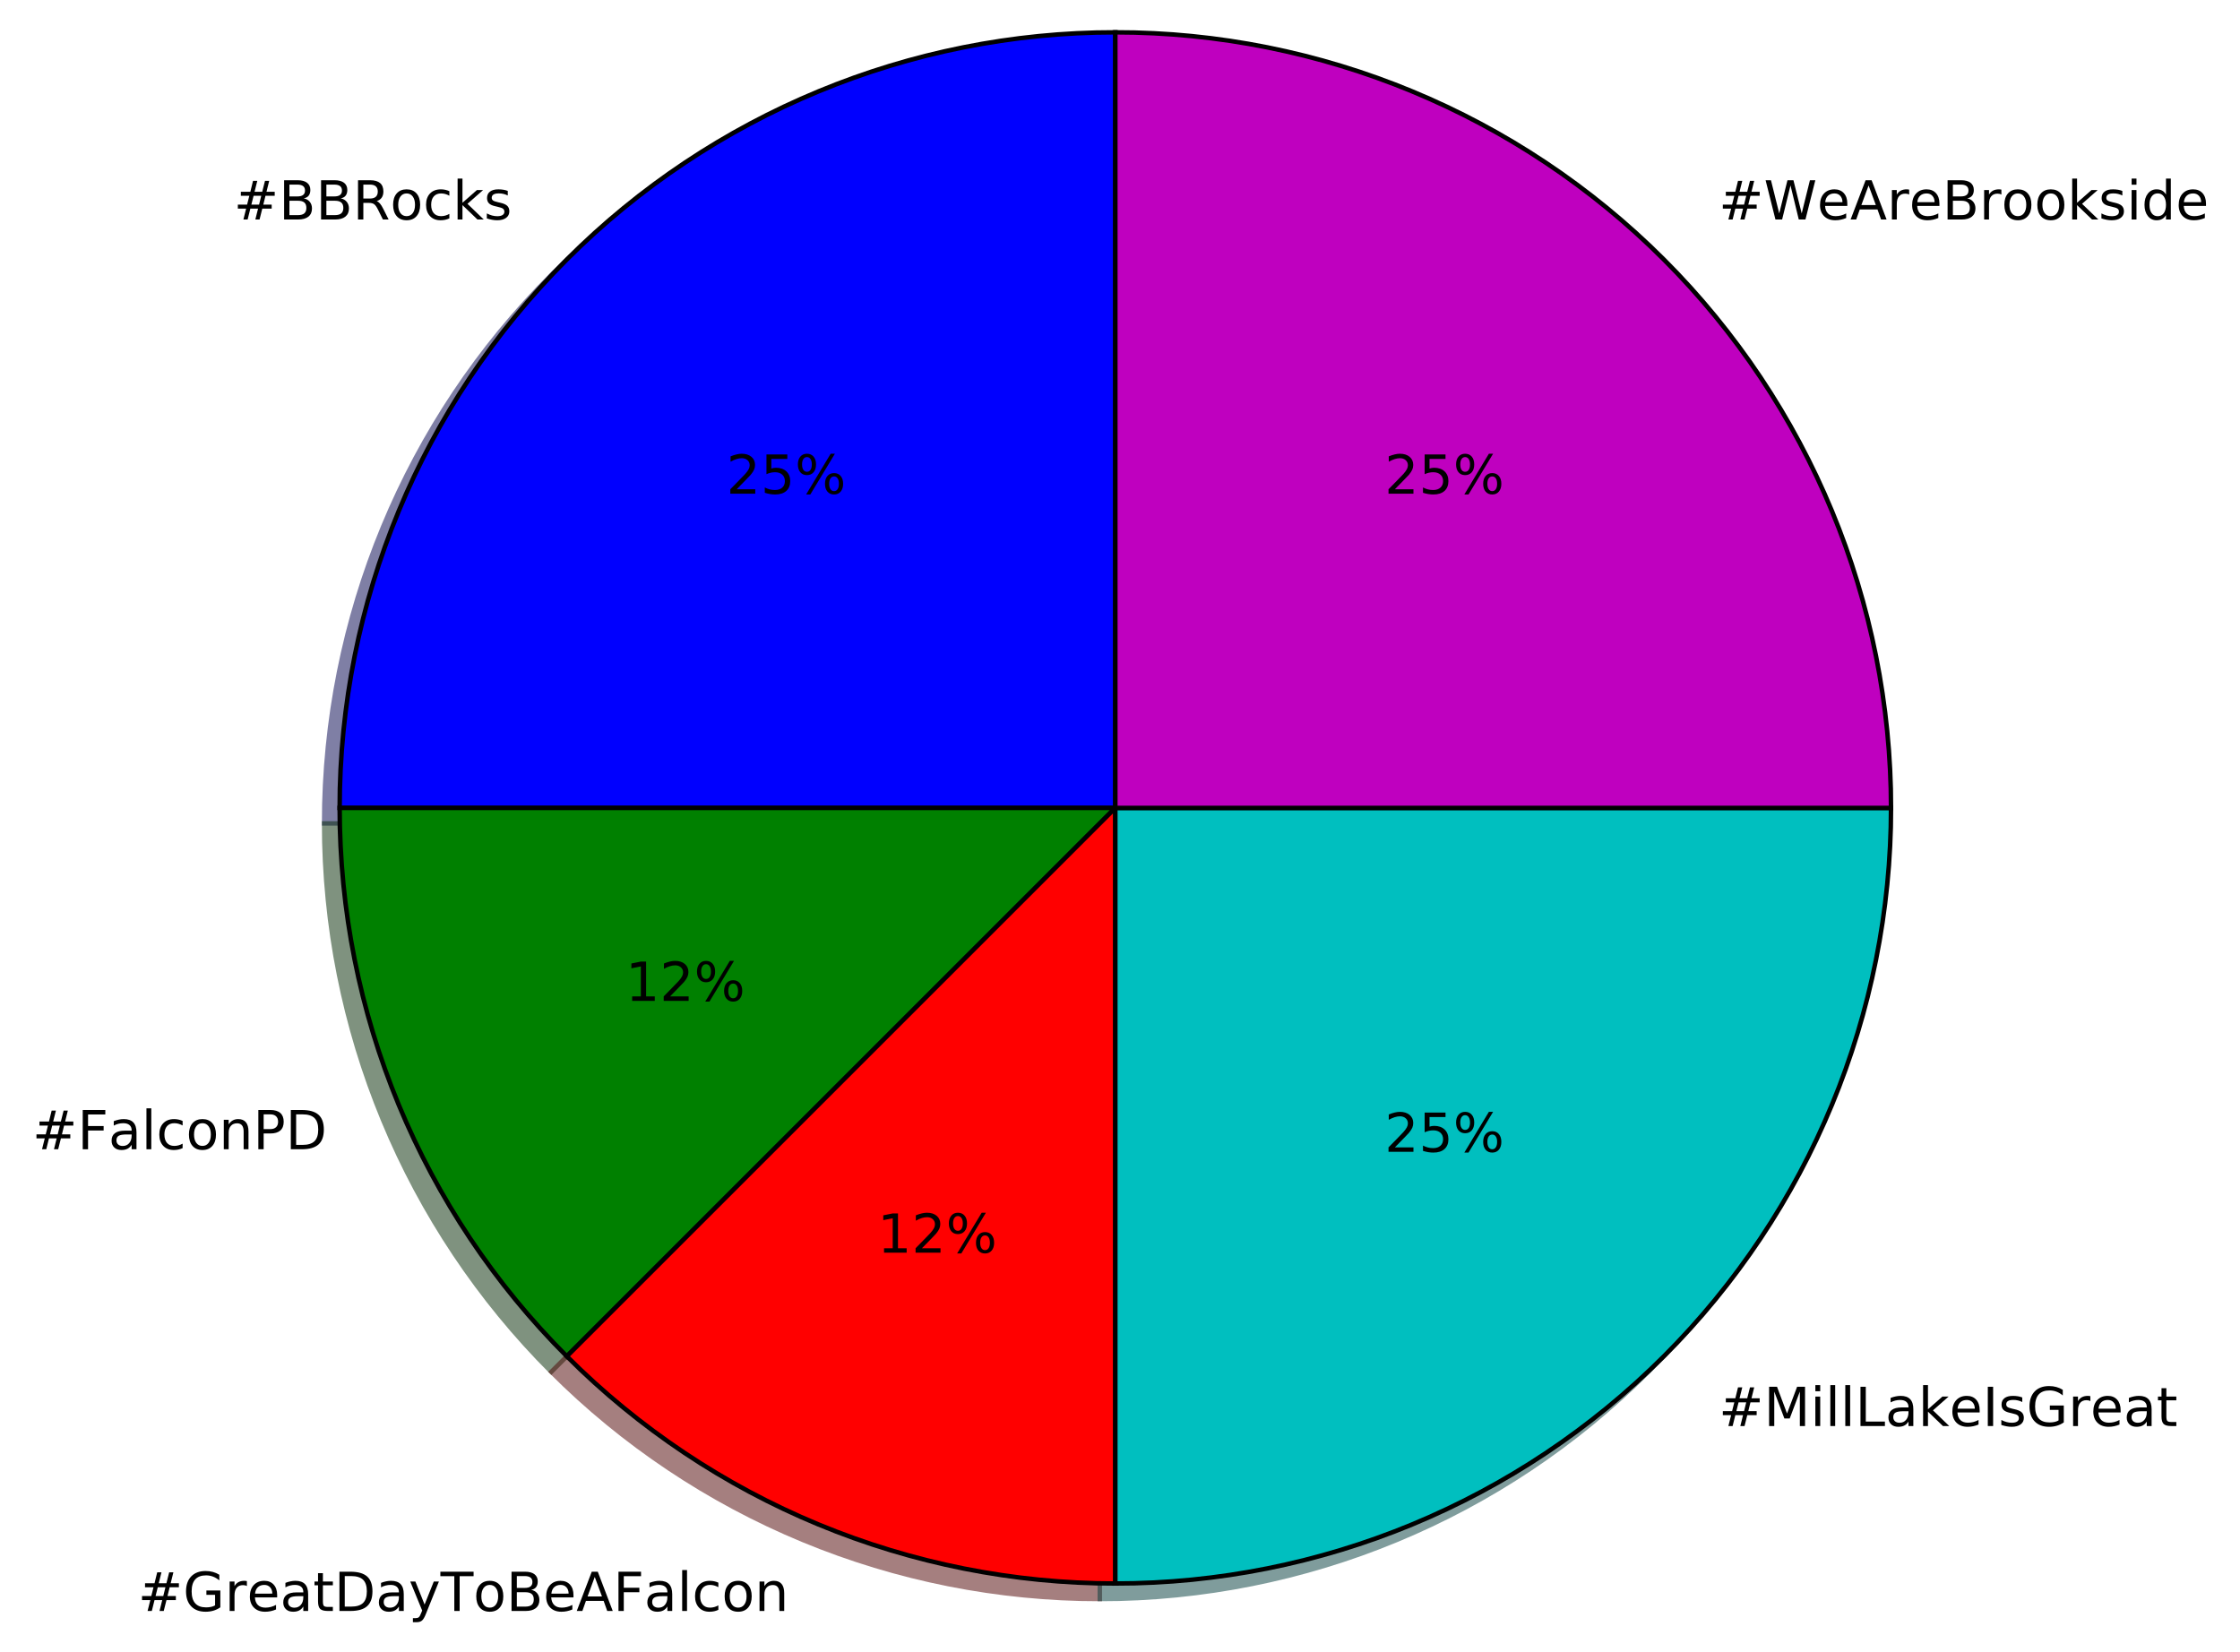
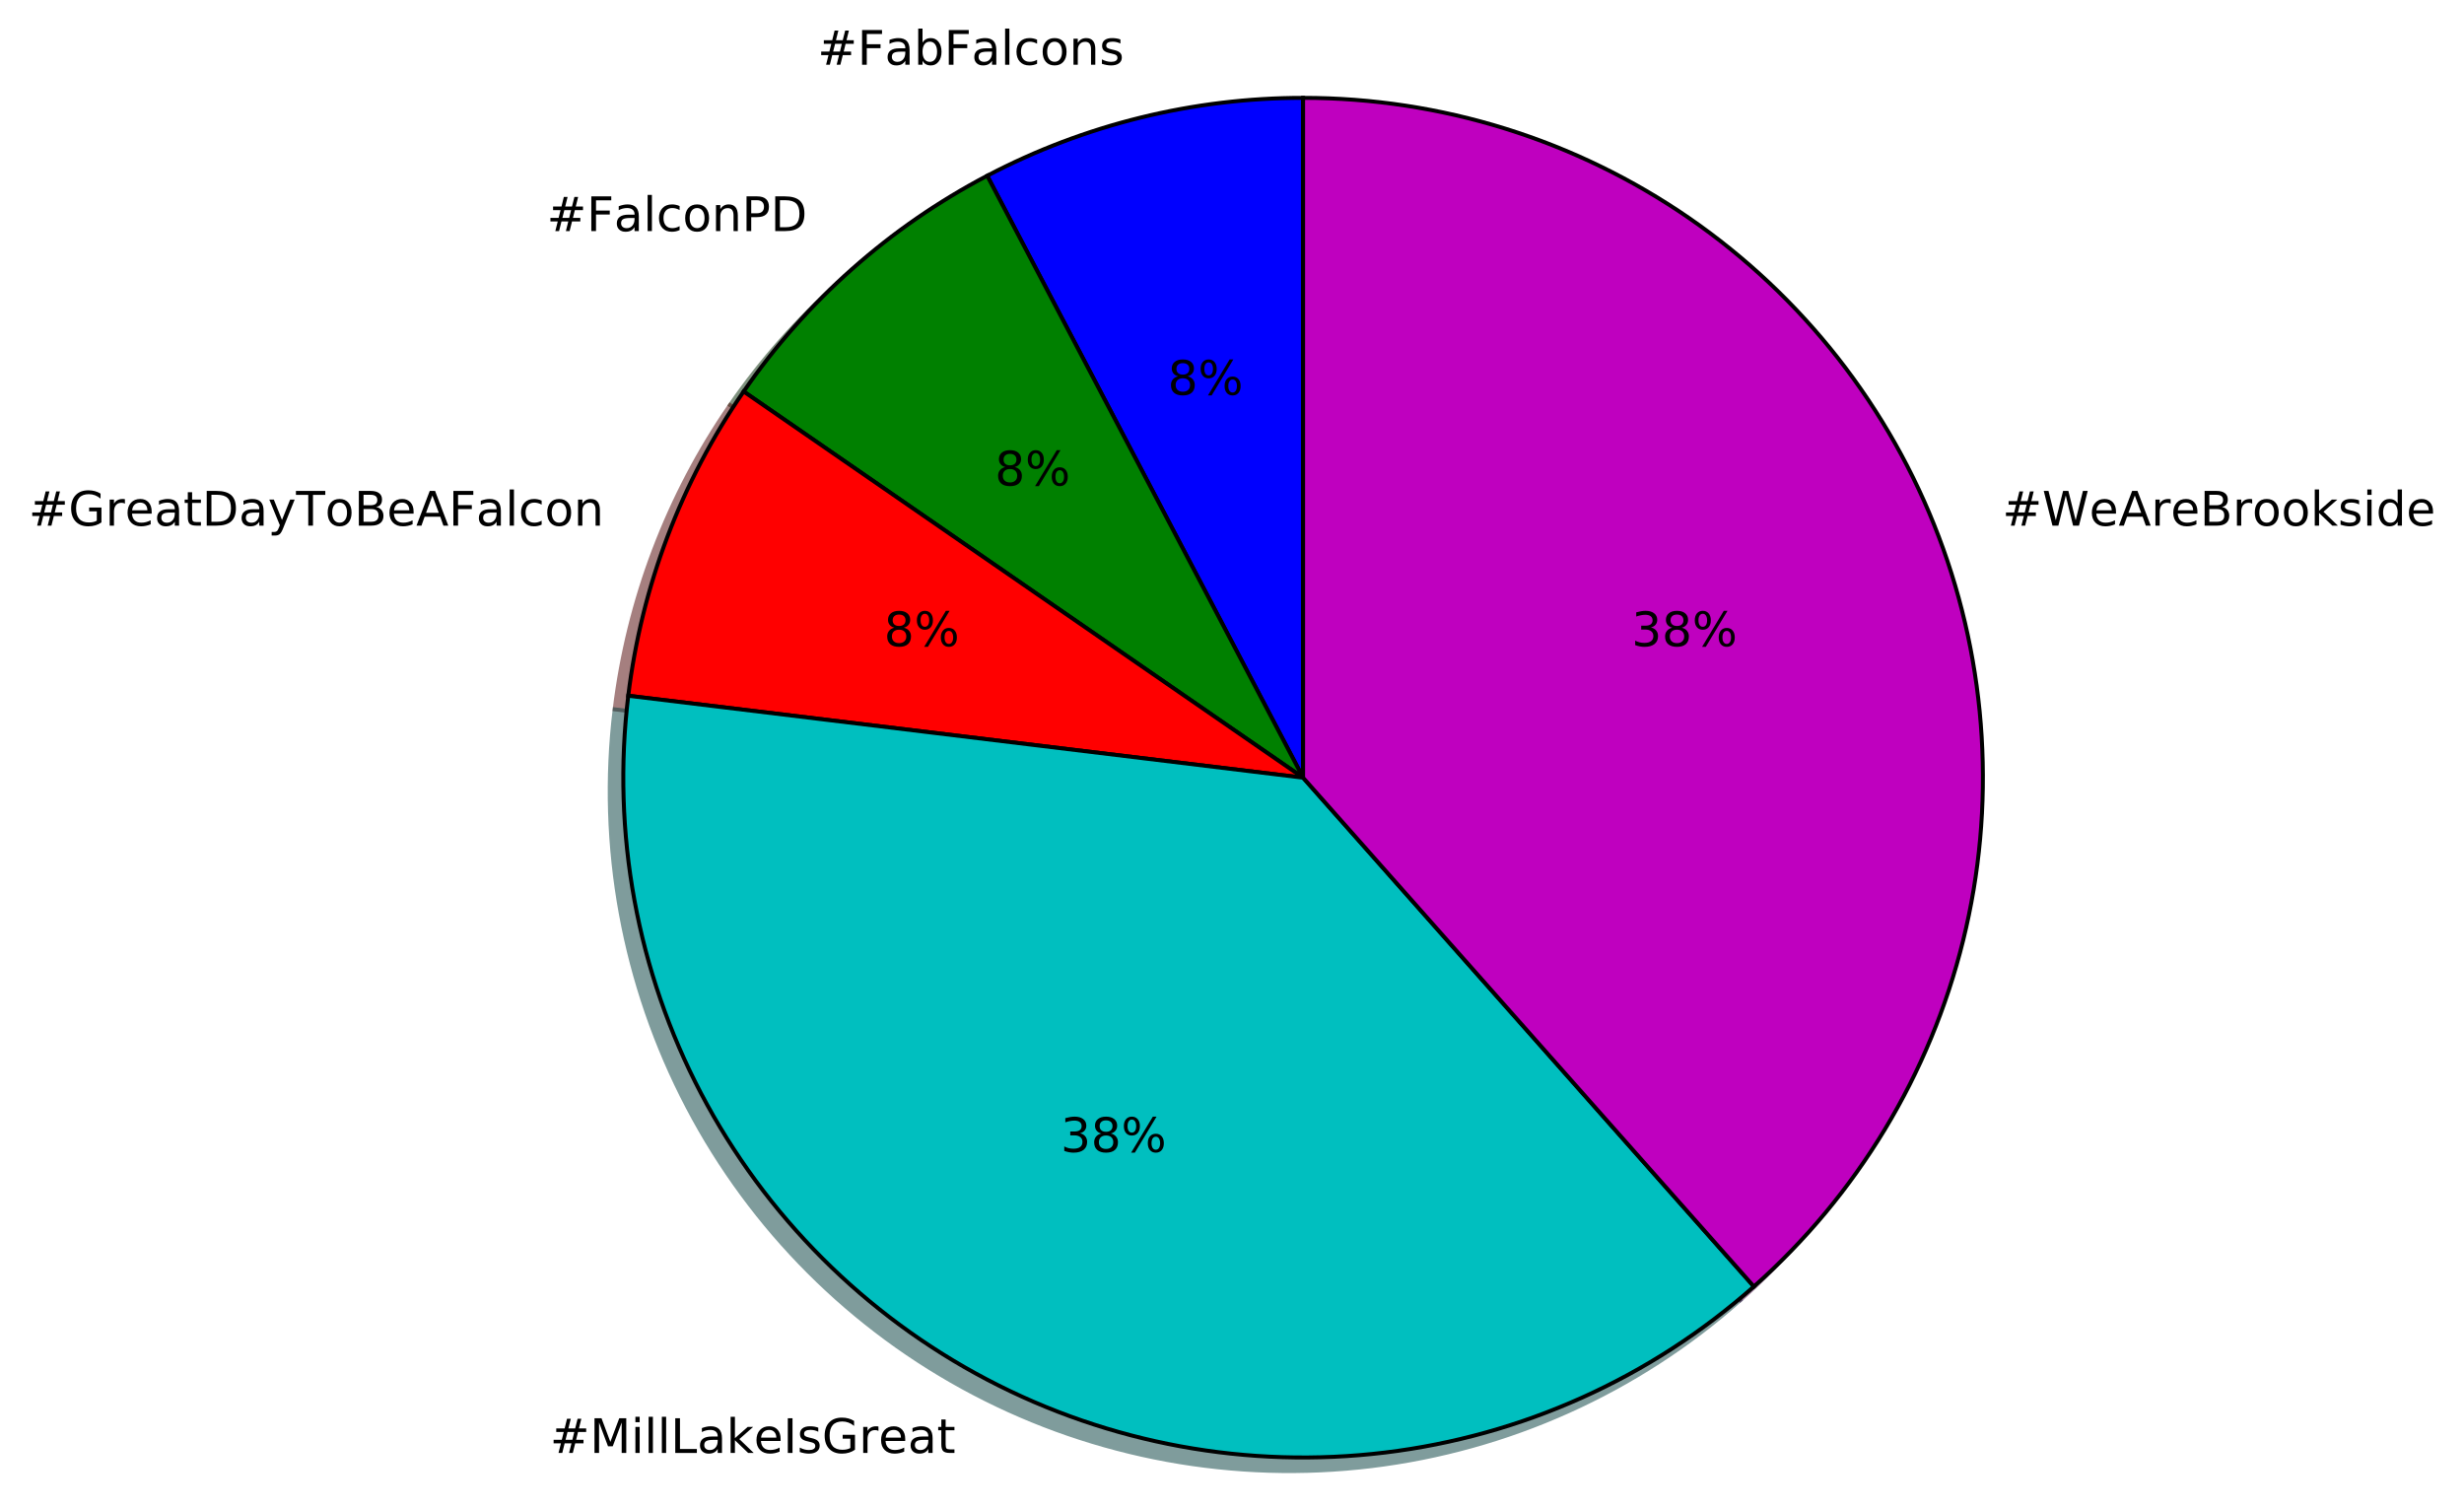
- <svg xmlns="http://www.w3.org/2000/svg" xmlns:xlink="http://www.w3.org/1999/xlink" height="368pt" version="1.1" viewBox="0 0 499 368" width="499pt">
+ <svg xmlns="http://www.w3.org/2000/svg" xmlns:xlink="http://www.w3.org/1999/xlink" height="380pt" version="1.1" viewBox="0 0 621 380" width="621pt">
  <defs>
    <style type="text/css">
*{stroke-linecap:butt;stroke-linejoin:round;stroke-miterlimit:100000;}
  </style>
  </defs>
  <g id="figure_1">
    <g id="patch_1">
-       <path d="M 0 368.618  L 499.267 368.618  L 499.267 0  L 0 0  z " style="fill:#ffffff;" />
+       <path d="M 0 380.89  L 621.036 380.89  L 621.036 0  L 0 0  z " style="fill:#ffffff;" />
    </g>
    <g id="axes_1">
      <g id="patch_2">
-         <path d="M 245.004 10.656  C 199.193 10.656 155.21 28.874 122.816 61.268  C 90.422 93.662 72.204 137.644 72.204 183.456  L 245.004 183.456  L 245.004 10.656  z " style="fill:#00004c;opacity:0.5;stroke:#00004c;stroke-linejoin:miter;" />
+         <path d="M 324.994 28.09  C 311.176 28.09 297.408 29.762 283.992 33.069  C 270.576 36.375 257.608 41.293 245.373 47.715  L 324.994 199.42  L 324.994 28.09  z " style="fill:#00004c;opacity:0.5;stroke:#00004c;stroke-linejoin:miter;" />
      </g>
      <g id="patch_3">
-         <path d="M 72.204 183.456  C 72.204 206.148 76.674 228.619 85.358 249.584  C 94.042 270.548 106.771 289.598 122.816 305.644  L 245.004 183.456  L 72.204 183.456  z " style="fill:#002600;opacity:0.5;stroke:#002600;stroke-linejoin:miter;" />
+         <path d="M 245.373 47.715  C 233.138 54.136 221.724 62.015 211.381 71.178  C 201.038 80.341 191.842 90.721 183.992 102.093  L 324.994 199.42  L 245.373 47.715  z " style="fill:#002600;opacity:0.5;stroke:#002600;stroke-linejoin:miter;" />
      </g>
      <g id="patch_4">
-         <path d="M 122.816 305.644  C 138.862 321.69 157.912 334.419 178.877 343.102  C 199.841 351.786 222.313 356.256 245.004 356.256  L 245.004 183.456  L 122.816 305.644  z " style="fill:#4c0000;opacity:0.5;stroke:#4c0000;stroke-linejoin:miter;" />
+         <path d="M 183.992 102.093  C 176.143 113.465 169.698 125.745 164.798 138.665  C 159.898 151.585 156.579 165.051 154.914 178.768  L 324.994 199.42  L 183.992 102.093  z " style="fill:#4c0000;opacity:0.5;stroke:#4c0000;stroke-linejoin:miter;" />
      </g>
      <g id="patch_5">
-         <path d="M 245.004 356.256  C 290.816 356.256 334.799 338.038 367.192 305.644  C 399.586 273.25 417.804 229.268 417.804 183.456  L 245.004 183.456  L 245.004 356.256  z " style="fill:#003939;opacity:0.5;stroke:#003939;stroke-linejoin:miter;" />
+         <path d="M 154.914 178.768  C 150.723 213.278 157.134 248.259 173.289 279.04  C 189.444 309.822 214.592 334.969 245.373 351.124  C 276.154 367.279 311.136 373.69 345.645 369.5  C 380.155 365.31 412.586 350.714 438.606 327.661  L 324.994 199.42  L 154.914 178.768  z " style="fill:#003939;opacity:0.5;stroke:#003939;stroke-linejoin:miter;" />
      </g>
      <g id="patch_6">
-         <path d="M 417.804 183.456  C 417.804 137.644 399.586 93.662 367.192 61.268  C 334.799 28.874 290.816 10.656 245.004 10.656  L 245.004 183.456  L 417.804 183.456  z " style="fill:#390039;opacity:0.5;stroke:#390039;stroke-linejoin:miter;" />
+         <path d="M 438.606 327.661  C 464.627 304.609 483.025 274.174 491.345 240.421  C 499.664 206.668 497.517 171.169 485.19 138.665  C 472.862 106.161 450.93 78.166 422.32 58.418  C 393.71 38.67 359.757 28.09 324.994 28.09  L 324.994 199.42  L 438.606 327.661  z " style="fill:#390039;opacity:0.5;stroke:#390039;stroke-linejoin:miter;" />
      </g>
      <g id="patch_7">
-         <path d="M 248.46 7.2  C 202.649 7.2 158.666 25.418 126.272 57.812  C 93.878 90.206 75.66 134.188 75.66 180  L 248.46 180  L 248.46 7.2  z " style="fill:#0000ff;stroke:#000000;stroke-linejoin:miter;" />
+         <path d="M 328.42 24.663  C 314.602 24.663 300.835 26.335 287.419 29.642  C 274.002 32.949 261.035 37.867 248.8 44.288  L 328.42 195.993  L 328.42 24.663  z " style="fill:#0000ff;stroke:#000000;stroke-linejoin:miter;" />
      </g>
      <g id="patch_8">
-         <path d="M 75.66 180  C 75.66 202.692 80.13 225.163 88.814 246.128  C 97.498 267.092 110.227 286.142 126.272 302.188  L 248.46 180  L 75.66 180  z " style="fill:#008000;stroke:#000000;stroke-linejoin:miter;" />
+         <path d="M 248.8 44.288  C 236.564 50.71 225.151 58.588 214.808 67.751  C 204.465 76.914 195.269 87.295 187.419 98.667  L 328.42 195.993  L 248.8 44.288  z " style="fill:#008000;stroke:#000000;stroke-linejoin:miter;" />
      </g>
      <g id="patch_9">
-         <path d="M 126.272 302.188  C 142.318 318.234 161.368 330.963 182.333 339.646  C 203.297 348.33 225.769 352.8 248.46 352.8  L 248.46 180  L 126.272 302.188  z " style="fill:#ff0000;stroke:#000000;stroke-linejoin:miter;" />
+         <path d="M 187.419 98.667  C 179.57 110.039 173.125 122.319 168.225 135.239  C 163.325 148.159 160.006 161.624 158.34 175.341  L 328.42 195.993  L 187.419 98.667  z " style="fill:#ff0000;stroke:#000000;stroke-linejoin:miter;" />
      </g>
      <g id="patch_10">
-         <path d="M 248.46 352.8  C 294.272 352.8 338.255 334.582 370.648 302.188  C 403.042 269.794 421.26 225.812 421.26 180  L 248.46 180  L 248.46 352.8  z " style="fill:#00bfbf;stroke:#000000;stroke-linejoin:miter;" />
+         <path d="M 158.34 175.341  C 154.15 209.851 160.56 244.832 176.716 275.614  C 192.871 306.395 218.018 331.542 248.8 347.698  C 279.581 363.853 314.562 370.263 349.072 366.073  C 383.582 361.883 416.012 347.287 442.033 324.235  L 328.42 195.993  L 158.34 175.341  z " style="fill:#00bfbf;stroke:#000000;stroke-linejoin:miter;" />
      </g>
      <g id="patch_11">
-         <path d="M 421.26 180  C 421.26 134.188 403.042 90.206 370.648 57.812  C 338.255 25.418 294.272 7.2 248.46 7.2  L 248.46 180  L 421.26 180  z " style="fill:#bf00bf;stroke:#000000;stroke-linejoin:miter;" />
+         <path d="M 442.033 324.235  C 468.054 301.183 486.452 270.748 494.771 236.995  C 503.091 203.242 500.943 167.743 488.616 135.239  C 476.289 102.734 454.356 74.739 425.747 54.992  C 397.137 35.244 363.184 24.663 328.42 24.663  L 328.42 195.993  L 442.033 324.235  z " style="fill:#bf00bf;stroke:#000000;stroke-linejoin:miter;" />
      </g>
      <g id="matplotlib.axis_1" />
      <g id="matplotlib.axis_2" />
      <g id="text_1">
        <defs>
+           <path d="M 9.422 75.984  L 18.406 75.984  L 18.406 0  L 9.422 0  z " id="BitstreamVeraSans-Roman-6c" />
+           <path d="M 48.781 52.594  L 48.781 44.188  Q 44.969 46.297 41.141 47.344  Q 37.312 48.391 33.406 48.391  Q 24.656 48.391 19.812 42.844  Q 14.984 37.312 14.984 27.297  Q 14.984 17.281 19.812 11.734  Q 24.656 6.203 33.406 6.203  Q 37.312 6.203 41.141 7.25  Q 44.969 8.297 48.781 10.406  L 48.781 2.094  Q 45.016 0.344 40.984 -0.531  Q 36.969 -1.422 32.422 -1.422  Q 20.062 -1.422 12.781 6.344  Q 5.516 14.109 5.516 27.297  Q 5.516 40.672 12.859 48.328  Q 20.219 56 33.016 56  Q 37.156 56 41.109 55.141  Q 45.062 54.297 48.781 52.594  " id="BitstreamVeraSans-Roman-63" />
+           <path d="M 9.812 72.906  L 51.703 72.906  L 51.703 64.594  L 19.672 64.594  L 19.672 43.109  L 48.578 43.109  L 48.578 34.812  L 19.672 34.812  L 19.672 0  L 9.812 0  z " id="BitstreamVeraSans-Roman-46" />
+           <path d="M 44.281 53.078  L 44.281 44.578  Q 40.484 46.531 36.375 47.5  Q 32.281 48.484 27.875 48.484  Q 21.188 48.484 17.844 46.438  Q 14.5 44.391 14.5 40.281  Q 14.5 37.156 16.891 35.375  Q 19.281 33.594 26.516 31.984  L 29.594 31.297  Q 39.156 29.25 43.188 25.516  Q 47.219 21.781 47.219 15.094  Q 47.219 7.469 41.188 3.016  Q 35.156 -1.422 24.609 -1.422  Q 20.219 -1.422 15.453 -0.562  Q 10.688 0.297 5.422 2  L 5.422 11.281  Q 10.406 8.688 15.234 7.391  Q 20.062 6.109 24.812 6.109  Q 31.156 6.109 34.562 8.281  Q 37.984 10.453 37.984 14.406  Q 37.984 18.062 35.516 20.016  Q 33.062 21.969 24.703 23.781  L 21.578 24.516  Q 13.234 26.266 9.516 29.906  Q 5.812 33.547 5.812 39.891  Q 5.812 47.609 11.281 51.797  Q 16.75 56 26.812 56  Q 31.781 56 36.172 55.266  Q 40.578 54.547 44.281 53.078  " id="BitstreamVeraSans-Roman-73" />
+           <path d="M 54.891 33.016  L 54.891 0  L 45.906 0  L 45.906 32.719  Q 45.906 40.484 42.875 44.328  Q 39.844 48.188 33.797 48.188  Q 26.516 48.188 22.312 43.547  Q 18.109 38.922 18.109 30.906  L 18.109 0  L 9.078 0  L 9.078 54.688  L 18.109 54.688  L 18.109 46.188  Q 21.344 51.125 25.703 53.562  Q 30.078 56 35.797 56  Q 45.219 56 50.047 50.172  Q 54.891 44.344 54.891 33.016  " id="BitstreamVeraSans-Roman-6e" />
+           <path d="M 48.688 27.297  Q 48.688 37.203 44.609 42.844  Q 40.531 48.484 33.406 48.484  Q 26.266 48.484 22.188 42.844  Q 18.109 37.203 18.109 27.297  Q 18.109 17.391 22.188 11.75  Q 26.266 6.109 33.406 6.109  Q 40.531 6.109 44.609 11.75  Q 48.688 17.391 48.688 27.297  M 18.109 46.391  Q 20.953 51.266 25.266 53.625  Q 29.594 56 35.594 56  Q 45.562 56 51.781 48.094  Q 58.016 40.188 58.016 27.297  Q 58.016 14.406 51.781 6.484  Q 45.562 -1.422 35.594 -1.422  Q 29.594 -1.422 25.266 0.953  Q 20.953 3.328 18.109 8.203  L 18.109 0  L 9.078 0  L 9.078 75.984  L 18.109 75.984  z " id="BitstreamVeraSans-Roman-62" />
          <path d="M 51.125 44  L 36.922 44  L 32.812 27.688  L 47.125 27.688  z M 43.797 71.781  L 38.719 51.516  L 52.984 51.516  L 58.109 71.781  L 65.922 71.781  L 60.891 51.516  L 76.125 51.516  L 76.125 44  L 58.984 44  L 54.984 27.688  L 70.516 27.688  L 70.516 20.219  L 53.078 20.219  L 48 0  L 40.188 0  L 45.219 20.219  L 30.906 20.219  L 25.875 0  L 18.016 0  L 23.094 20.219  L 7.719 20.219  L 7.719 27.688  L 24.906 27.688  L 29 44  L 13.281 44  L 13.281 51.516  L 30.906 51.516  L 35.891 71.781  z " id="BitstreamVeraSans-Roman-23" />
-           <path d="M 44.281 53.078  L 44.281 44.578  Q 40.484 46.531 36.375 47.5  Q 32.281 48.484 27.875 48.484  Q 21.188 48.484 17.844 46.438  Q 14.5 44.391 14.5 40.281  Q 14.5 37.156 16.891 35.375  Q 19.281 33.594 26.516 31.984  L 29.594 31.297  Q 39.156 29.25 43.188 25.516  Q 47.219 21.781 47.219 15.094  Q 47.219 7.469 41.188 3.016  Q 35.156 -1.422 24.609 -1.422  Q 20.219 -1.422 15.453 -0.562  Q 10.688 0.297 5.422 2  L 5.422 11.281  Q 10.406 8.688 15.234 7.391  Q 20.062 6.109 24.812 6.109  Q 31.156 6.109 34.562 8.281  Q 37.984 10.453 37.984 14.406  Q 37.984 18.062 35.516 20.016  Q 33.062 21.969 24.703 23.781  L 21.578 24.516  Q 13.234 26.266 9.516 29.906  Q 5.812 33.547 5.812 39.891  Q 5.812 47.609 11.281 51.797  Q 16.75 56 26.812 56  Q 31.781 56 36.172 55.266  Q 40.578 54.547 44.281 53.078  " id="BitstreamVeraSans-Roman-73" />
-           <path d="M 9.078 75.984  L 18.109 75.984  L 18.109 31.109  L 44.922 54.688  L 56.391 54.688  L 27.391 29.109  L 57.625 0  L 45.906 0  L 18.109 26.703  L 18.109 0  L 9.078 0  z " id="BitstreamVeraSans-Roman-6b" />
          <path d="M 30.609 48.391  Q 23.391 48.391 19.188 42.75  Q 14.984 37.109 14.984 27.297  Q 14.984 17.484 19.156 11.844  Q 23.344 6.203 30.609 6.203  Q 37.797 6.203 41.984 11.859  Q 46.188 17.531 46.188 27.297  Q 46.188 37.016 41.984 42.703  Q 37.797 48.391 30.609 48.391  M 30.609 56  Q 42.328 56 49.016 48.375  Q 55.719 40.766 55.719 27.297  Q 55.719 13.875 49.016 6.219  Q 42.328 -1.422 30.609 -1.422  Q 18.844 -1.422 12.172 6.219  Q 5.516 13.875 5.516 27.297  Q 5.516 40.766 12.172 48.375  Q 18.844 56 30.609 56  " id="BitstreamVeraSans-Roman-6f" />
-           <path d="M 44.391 34.188  Q 47.562 33.109 50.562 29.594  Q 53.562 26.078 56.594 19.922  L 66.609 0  L 56 0  L 46.688 18.703  Q 43.062 26.031 39.672 28.422  Q 36.281 30.812 30.422 30.812  L 19.672 30.812  L 19.672 0  L 9.812 0  L 9.812 72.906  L 32.078 72.906  Q 44.578 72.906 50.734 67.672  Q 56.891 62.453 56.891 51.906  Q 56.891 45.016 53.688 40.469  Q 50.484 35.938 44.391 34.188  M 19.672 64.797  L 19.672 38.922  L 32.078 38.922  Q 39.203 38.922 42.844 42.219  Q 46.484 45.516 46.484 51.906  Q 46.484 58.297 42.844 61.547  Q 39.203 64.797 32.078 64.797  z " id="BitstreamVeraSans-Roman-52" />
-           <path d="M 19.672 34.812  L 19.672 8.109  L 35.5 8.109  Q 43.453 8.109 47.281 11.406  Q 51.125 14.703 51.125 21.484  Q 51.125 28.328 47.281 31.562  Q 43.453 34.812 35.5 34.812  z M 19.672 64.797  L 19.672 42.828  L 34.281 42.828  Q 41.5 42.828 45.031 45.531  Q 48.578 48.25 48.578 53.812  Q 48.578 59.328 45.031 62.062  Q 41.5 64.797 34.281 64.797  z M 9.812 72.906  L 35.016 72.906  Q 46.297 72.906 52.391 68.219  Q 58.5 63.531 58.5 54.891  Q 58.5 48.188 55.375 44.234  Q 52.25 40.281 46.188 39.312  Q 53.469 37.75 57.5 32.781  Q 61.531 27.828 61.531 20.406  Q 61.531 10.641 54.891 5.312  Q 48.25 0 35.984 0  L 9.812 0  z " id="BitstreamVeraSans-Roman-42" />
-           <path d="M 48.781 52.594  L 48.781 44.188  Q 44.969 46.297 41.141 47.344  Q 37.312 48.391 33.406 48.391  Q 24.656 48.391 19.812 42.844  Q 14.984 37.312 14.984 27.297  Q 14.984 17.281 19.812 11.734  Q 24.656 6.203 33.406 6.203  Q 37.312 6.203 41.141 7.25  Q 44.969 8.297 48.781 10.406  L 48.781 2.094  Q 45.016 0.344 40.984 -0.531  Q 36.969 -1.422 32.422 -1.422  Q 20.062 -1.422 12.781 6.344  Q 5.516 14.109 5.516 27.297  Q 5.516 40.672 12.859 48.328  Q 20.219 56 33.016 56  Q 37.156 56 41.109 55.141  Q 45.062 54.297 48.781 52.594  " id="BitstreamVeraSans-Roman-63" />
-         </defs>
-         <g transform="translate(52.06041 48.90439)scale(0.12 -0.12)">
-           <use xlink:href="#BitstreamVeraSans-Roman-23" />
-           <use x="83.789" xlink:href="#BitstreamVeraSans-Roman-42" />
-           <use x="152.393" xlink:href="#BitstreamVeraSans-Roman-42" />
-           <use x="220.996" xlink:href="#BitstreamVeraSans-Roman-52" />
-           <use x="290.416" xlink:href="#BitstreamVeraSans-Roman-6f" />
-           <use x="351.598" xlink:href="#BitstreamVeraSans-Roman-63" />
-           <use x="406.578" xlink:href="#BitstreamVeraSans-Roman-6b" />
-           <use x="464.488" xlink:href="#BitstreamVeraSans-Roman-73" />
+           <path d="M 34.281 27.484  Q 23.391 27.484 19.188 25  Q 14.984 22.516 14.984 16.5  Q 14.984 11.719 18.141 8.906  Q 21.297 6.109 26.703 6.109  Q 34.188 6.109 38.703 11.406  Q 43.219 16.703 43.219 25.484  L 43.219 27.484  z M 52.203 31.203  L 52.203 0  L 43.219 0  L 43.219 8.297  Q 40.141 3.328 35.547 0.953  Q 30.953 -1.422 24.312 -1.422  Q 15.922 -1.422 10.953 3.297  Q 6 8.016 6 15.922  Q 6 25.141 12.172 29.828  Q 18.359 34.516 30.609 34.516  L 43.219 34.516  L 43.219 35.406  Q 43.219 41.609 39.141 45  Q 35.062 48.391 27.688 48.391  Q 23 48.391 18.547 47.266  Q 14.109 46.141 10.016 43.891  L 10.016 52.203  Q 14.938 54.109 19.578 55.047  Q 24.219 56 28.609 56  Q 40.484 56 46.344 49.844  Q 52.203 43.703 52.203 31.203  " id="BitstreamVeraSans-Roman-61" />
+         </defs>
+         <g transform="translate(206.0365 16.31812)scale(0.12 -0.12)">
+           <use xlink:href="#BitstreamVeraSans-Roman-23" />
+           <use x="83.789" xlink:href="#BitstreamVeraSans-Roman-46" />
+           <use x="141.168" xlink:href="#BitstreamVeraSans-Roman-61" />
+           <use x="202.447" xlink:href="#BitstreamVeraSans-Roman-62" />
+           <use x="265.924" xlink:href="#BitstreamVeraSans-Roman-46" />
+           <use x="323.303" xlink:href="#BitstreamVeraSans-Roman-61" />
+           <use x="384.582" xlink:href="#BitstreamVeraSans-Roman-6c" />
+           <use x="412.365" xlink:href="#BitstreamVeraSans-Roman-63" />
+           <use x="467.346" xlink:href="#BitstreamVeraSans-Roman-6f" />
+           <use x="528.527" xlink:href="#BitstreamVeraSans-Roman-6e" />
+           <use x="591.906" xlink:href="#BitstreamVeraSans-Roman-73" />
        </g>
      </g>
      <g id="text_2">
        <defs>
+           <path d="M 31.781 34.625  Q 24.75 34.625 20.719 30.859  Q 16.703 27.094 16.703 20.516  Q 16.703 13.922 20.719 10.156  Q 24.75 6.391 31.781 6.391  Q 38.812 6.391 42.859 10.172  Q 46.922 13.969 46.922 20.516  Q 46.922 27.094 42.891 30.859  Q 38.875 34.625 31.781 34.625  M 21.922 38.812  Q 15.578 40.375 12.031 44.719  Q 8.5 49.078 8.5 55.328  Q 8.5 64.062 14.719 69.141  Q 20.953 74.219 31.781 74.219  Q 42.672 74.219 48.875 69.141  Q 55.078 64.062 55.078 55.328  Q 55.078 49.078 51.531 44.719  Q 48 40.375 41.703 38.812  Q 48.828 37.156 52.797 32.312  Q 56.781 27.484 56.781 20.516  Q 56.781 9.906 50.312 4.234  Q 43.844 -1.422 31.781 -1.422  Q 19.734 -1.422 13.25 4.234  Q 6.781 9.906 6.781 20.516  Q 6.781 27.484 10.781 32.312  Q 14.797 37.156 21.922 38.812  M 18.312 54.391  Q 18.312 48.734 21.844 45.562  Q 25.391 42.391 31.781 42.391  Q 38.141 42.391 41.719 45.562  Q 45.312 48.734 45.312 54.391  Q 45.312 60.062 41.719 63.234  Q 38.141 66.406 31.781 66.406  Q 25.391 66.406 21.844 63.234  Q 18.312 60.062 18.312 54.391  " id="BitstreamVeraSans-Roman-38" />
          <path d="M 72.703 32.078  Q 68.453 32.078 66.031 28.469  Q 63.625 24.859 63.625 18.406  Q 63.625 12.062 66.031 8.422  Q 68.453 4.781 72.703 4.781  Q 76.859 4.781 79.266 8.422  Q 81.688 12.062 81.688 18.406  Q 81.688 24.812 79.266 28.438  Q 76.859 32.078 72.703 32.078  M 72.703 38.281  Q 80.422 38.281 84.953 32.906  Q 89.5 27.547 89.5 18.406  Q 89.5 9.281 84.938 3.922  Q 80.375 -1.422 72.703 -1.422  Q 64.891 -1.422 60.344 3.922  Q 55.812 9.281 55.812 18.406  Q 55.812 27.594 60.375 32.938  Q 64.938 38.281 72.703 38.281  M 22.312 68.016  Q 18.109 68.016 15.688 64.375  Q 13.281 60.75 13.281 54.391  Q 13.281 47.953 15.672 44.328  Q 18.062 40.719 22.312 40.719  Q 26.562 40.719 28.969 44.328  Q 31.391 47.953 31.391 54.391  Q 31.391 60.688 28.953 64.344  Q 26.516 68.016 22.312 68.016  M 66.406 74.219  L 74.219 74.219  L 28.609 -1.422  L 20.797 -1.422  z M 22.312 74.219  Q 30.031 74.219 34.609 68.875  Q 39.203 63.531 39.203 54.391  Q 39.203 45.172 34.641 39.844  Q 30.078 34.516 22.312 34.516  Q 14.547 34.516 10.031 39.859  Q 5.516 45.219 5.516 54.391  Q 5.516 63.484 10.047 68.844  Q 14.594 74.219 22.312 74.219  " id="BitstreamVeraSans-Roman-25" />
-           <path d="M 10.797 72.906  L 49.516 72.906  L 49.516 64.594  L 19.828 64.594  L 19.828 46.734  Q 21.969 47.469 24.109 47.828  Q 26.266 48.188 28.422 48.188  Q 40.625 48.188 47.75 41.5  Q 54.891 34.812 54.891 23.391  Q 54.891 11.625 47.562 5.094  Q 40.234 -1.422 26.906 -1.422  Q 22.312 -1.422 17.547 -0.641  Q 12.797 0.141 7.719 1.703  L 7.719 11.625  Q 12.109 9.234 16.797 8.062  Q 21.484 6.891 26.703 6.891  Q 35.156 6.891 40.078 11.328  Q 45.016 15.766 45.016 23.391  Q 45.016 31 40.078 35.438  Q 35.156 39.891 26.703 39.891  Q 22.75 39.891 18.812 39.016  Q 14.891 38.141 10.797 36.281  z " id="BitstreamVeraSans-Roman-35" />
-           <path d="M 19.188 8.297  L 53.609 8.297  L 53.609 0  L 7.328 0  L 7.328 8.297  Q 12.938 14.109 22.625 23.891  Q 32.328 33.688 34.812 36.531  Q 39.547 41.844 41.422 45.531  Q 43.312 49.219 43.312 52.781  Q 43.312 58.594 39.234 62.25  Q 35.156 65.922 28.609 65.922  Q 23.969 65.922 18.812 64.312  Q 13.672 62.703 7.812 59.422  L 7.812 69.391  Q 13.766 71.781 18.938 73  Q 24.125 74.219 28.422 74.219  Q 39.75 74.219 46.484 68.547  Q 53.219 62.891 53.219 53.422  Q 53.219 48.922 51.531 44.891  Q 49.859 40.875 45.406 35.406  Q 44.188 33.984 37.641 27.219  Q 31.109 20.453 19.188 8.297  " id="BitstreamVeraSans-Roman-32" />
-         </defs>
-         <g transform="translate(161.8116 109.9984)scale(0.12 -0.12)">
-           <use xlink:href="#BitstreamVeraSans-Roman-32" />
-           <use x="63.623" xlink:href="#BitstreamVeraSans-Roman-35" />
-           <use x="127.246" xlink:href="#BitstreamVeraSans-Roman-25" />
+         </defs>
+         <g transform="translate(294.3009 99.4936)scale(0.12 -0.12)">
+           <use xlink:href="#BitstreamVeraSans-Roman-38" />
+           <use x="63.623" xlink:href="#BitstreamVeraSans-Roman-25" />
        </g>
      </g>
      <g id="text_3">
        <defs>
-           <path d="M 54.891 33.016  L 54.891 0  L 45.906 0  L 45.906 32.719  Q 45.906 40.484 42.875 44.328  Q 39.844 48.188 33.797 48.188  Q 26.516 48.188 22.312 43.547  Q 18.109 38.922 18.109 30.906  L 18.109 0  L 9.078 0  L 9.078 54.688  L 18.109 54.688  L 18.109 46.188  Q 21.344 51.125 25.703 53.562  Q 30.078 56 35.797 56  Q 45.219 56 50.047 50.172  Q 54.891 44.344 54.891 33.016  " id="BitstreamVeraSans-Roman-6e" />
-           <path d="M 9.812 72.906  L 51.703 72.906  L 51.703 64.594  L 19.672 64.594  L 19.672 43.109  L 48.578 43.109  L 48.578 34.812  L 19.672 34.812  L 19.672 0  L 9.812 0  z " id="BitstreamVeraSans-Roman-46" />
          <path d="M 19.672 64.797  L 19.672 8.109  L 31.594 8.109  Q 46.688 8.109 53.688 14.938  Q 60.688 21.781 60.688 36.531  Q 60.688 51.172 53.688 57.984  Q 46.688 64.797 31.594 64.797  z M 9.812 72.906  L 30.078 72.906  Q 51.266 72.906 61.172 64.094  Q 71.094 55.281 71.094 36.531  Q 71.094 17.672 61.125 8.828  Q 51.172 0 30.078 0  L 9.812 0  z " id="BitstreamVeraSans-Roman-44" />
          <path d="M 19.672 64.797  L 19.672 37.406  L 32.078 37.406  Q 38.969 37.406 42.719 40.969  Q 46.484 44.531 46.484 51.125  Q 46.484 57.672 42.719 61.234  Q 38.969 64.797 32.078 64.797  z M 9.812 72.906  L 32.078 72.906  Q 44.344 72.906 50.609 67.359  Q 56.891 61.812 56.891 51.125  Q 56.891 40.328 50.609 34.812  Q 44.344 29.297 32.078 29.297  L 19.672 29.297  L 19.672 0  L 9.812 0  z " id="BitstreamVeraSans-Roman-50" />
-           <path d="M 9.422 75.984  L 18.406 75.984  L 18.406 0  L 9.422 0  z " id="BitstreamVeraSans-Roman-6c" />
-           <path d="M 34.281 27.484  Q 23.391 27.484 19.188 25  Q 14.984 22.516 14.984 16.5  Q 14.984 11.719 18.141 8.906  Q 21.297 6.109 26.703 6.109  Q 34.188 6.109 38.703 11.406  Q 43.219 16.703 43.219 25.484  L 43.219 27.484  z M 52.203 31.203  L 52.203 0  L 43.219 0  L 43.219 8.297  Q 40.141 3.328 35.547 0.953  Q 30.953 -1.422 24.312 -1.422  Q 15.922 -1.422 10.953 3.297  Q 6 8.016 6 15.922  Q 6 25.141 12.172 29.828  Q 18.359 34.516 30.609 34.516  L 43.219 34.516  L 43.219 35.406  Q 43.219 41.609 39.141 45  Q 35.062 48.391 27.688 48.391  Q 23 48.391 18.547 47.266  Q 14.109 46.141 10.016 43.891  L 10.016 52.203  Q 14.938 54.109 19.578 55.047  Q 24.219 56 28.609 56  Q 40.484 56 46.344 49.844  Q 52.203 43.703 52.203 31.203  " id="BitstreamVeraSans-Roman-61" />
-         </defs>
-         <g transform="translate(7.2 256.0517)scale(0.12 -0.12)">
+         </defs>
+         <g transform="translate(137.7973 58.23802)scale(0.12 -0.12)">
          <use xlink:href="#BitstreamVeraSans-Roman-23" />
          <use x="83.789" xlink:href="#BitstreamVeraSans-Roman-46" />
          <use x="141.168" xlink:href="#BitstreamVeraSans-Roman-61" />
          <use x="202.447" xlink:href="#BitstreamVeraSans-Roman-6c" />
          <use x="230.23" xlink:href="#BitstreamVeraSans-Roman-63" />
          <use x="285.211" xlink:href="#BitstreamVeraSans-Roman-6f" />
          <use x="346.393" xlink:href="#BitstreamVeraSans-Roman-6e" />
          <use x="409.771" xlink:href="#BitstreamVeraSans-Roman-50" />
          <use x="470.074" xlink:href="#BitstreamVeraSans-Roman-44" />
        </g>
      </g>
      <g id="text_4">
-         <defs>
-           <path d="M 12.406 8.297  L 28.516 8.297  L 28.516 63.922  L 10.984 60.406  L 10.984 69.391  L 28.422 72.906  L 38.281 72.906  L 38.281 8.297  L 54.391 8.297  L 54.391 0  L 12.406 0  z " id="BitstreamVeraSans-Roman-31" />
-         </defs>
-         <g transform="translate(139.3366 222.9879)scale(0.12 -0.12)">
-           <use xlink:href="#BitstreamVeraSans-Roman-31" />
-           <use x="63.623" xlink:href="#BitstreamVeraSans-Roman-32" />
-           <use x="127.246" xlink:href="#BitstreamVeraSans-Roman-25" />
+         <g transform="translate(250.7345 122.359)scale(0.12 -0.12)">
+           <use xlink:href="#BitstreamVeraSans-Roman-38" />
+           <use x="63.623" xlink:href="#BitstreamVeraSans-Roman-25" />
        </g>
      </g>
      <g id="text_5">
        <defs>
-           <path d="M 41.109 46.297  Q 39.594 47.172 37.812 47.578  Q 36.031 48 33.891 48  Q 26.266 48 22.188 43.047  Q 18.109 38.094 18.109 28.812  L 18.109 0  L 9.078 0  L 9.078 54.688  L 18.109 54.688  L 18.109 46.188  Q 20.953 51.172 25.484 53.578  Q 30.031 56 36.531 56  Q 37.453 56 38.578 55.875  Q 39.703 55.766 41.062 55.516  z " id="BitstreamVeraSans-Roman-72" />
+           <path d="M 32.172 -5.078  Q 28.375 -14.844 24.75 -17.812  Q 21.141 -20.797 15.094 -20.797  L 7.906 -20.797  L 7.906 -13.281  L 13.188 -13.281  Q 16.891 -13.281 18.938 -11.516  Q 21 -9.766 23.484 -3.219  L 25.094 0.875  L 2.984 54.688  L 12.5 54.688  L 29.594 11.922  L 46.688 54.688  L 56.203 54.688  z " id="BitstreamVeraSans-Roman-79" />
          <path d="M -0.297 72.906  L 61.375 72.906  L 61.375 64.594  L 35.5 64.594  L 35.5 0  L 25.594 0  L 25.594 64.594  L -0.297 64.594  z " id="BitstreamVeraSans-Roman-54" />
          <path d="M 18.312 70.219  L 18.312 54.688  L 36.812 54.688  L 36.812 47.703  L 18.312 47.703  L 18.312 18.016  Q 18.312 11.328 20.141 9.422  Q 21.969 7.516 27.594 7.516  L 36.812 7.516  L 36.812 0  L 27.594 0  Q 17.188 0 13.234 3.875  Q 9.281 7.766 9.281 18.016  L 9.281 47.703  L 2.688 47.703  L 2.688 54.688  L 9.281 54.688  L 9.281 70.219  z " id="BitstreamVeraSans-Roman-74" />
+           <path d="M 56.203 29.594  L 56.203 25.203  L 14.891 25.203  Q 15.484 15.922 20.484 11.062  Q 25.484 6.203 34.422 6.203  Q 39.594 6.203 44.453 7.469  Q 49.312 8.734 54.109 11.281  L 54.109 2.781  Q 49.266 0.734 44.188 -0.344  Q 39.109 -1.422 33.891 -1.422  Q 20.797 -1.422 13.156 6.188  Q 5.516 13.812 5.516 26.812  Q 5.516 40.234 12.766 48.109  Q 20.016 56 32.328 56  Q 43.359 56 49.781 48.891  Q 56.203 41.797 56.203 29.594  M 47.219 32.234  Q 47.125 39.594 43.094 43.984  Q 39.062 48.391 32.422 48.391  Q 24.906 48.391 20.391 44.141  Q 15.875 39.891 15.188 32.172  z " id="BitstreamVeraSans-Roman-65" />
+           <path d="M 59.516 10.406  L 59.516 29.984  L 43.406 29.984  L 43.406 38.094  L 69.281 38.094  L 69.281 6.781  Q 63.578 2.734 56.688 0.656  Q 49.812 -1.422 42 -1.422  Q 24.906 -1.422 15.25 8.562  Q 5.609 18.562 5.609 36.375  Q 5.609 54.25 15.25 64.234  Q 24.906 74.219 42 74.219  Q 49.125 74.219 55.547 72.453  Q 61.969 70.703 67.391 67.281  L 67.391 56.781  Q 61.922 61.422 55.766 63.766  Q 49.609 66.109 42.828 66.109  Q 29.438 66.109 22.719 58.641  Q 16.016 51.172 16.016 36.375  Q 16.016 21.625 22.719 14.156  Q 29.438 6.688 42.828 6.688  Q 48.047 6.688 52.141 7.594  Q 56.25 8.5 59.516 10.406  " id="BitstreamVeraSans-Roman-47" />
+           <path d="M 41.109 46.297  Q 39.594 47.172 37.812 47.578  Q 36.031 48 33.891 48  Q 26.266 48 22.188 43.047  Q 18.109 38.094 18.109 28.812  L 18.109 0  L 9.078 0  L 9.078 54.688  L 18.109 54.688  L 18.109 46.188  Q 20.953 51.172 25.484 53.578  Q 30.031 56 36.531 56  Q 37.453 56 38.578 55.875  Q 39.703 55.766 41.062 55.516  z " id="BitstreamVeraSans-Roman-72" />
+           <path d="M 19.672 34.812  L 19.672 8.109  L 35.5 8.109  Q 43.453 8.109 47.281 11.406  Q 51.125 14.703 51.125 21.484  Q 51.125 28.328 47.281 31.562  Q 43.453 34.812 35.5 34.812  z M 19.672 64.797  L 19.672 42.828  L 34.281 42.828  Q 41.5 42.828 45.031 45.531  Q 48.578 48.25 48.578 53.812  Q 48.578 59.328 45.031 62.062  Q 41.5 64.797 34.281 64.797  z M 9.812 72.906  L 35.016 72.906  Q 46.297 72.906 52.391 68.219  Q 58.5 63.531 58.5 54.891  Q 58.5 48.188 55.375 44.234  Q 52.25 40.281 46.188 39.312  Q 53.469 37.75 57.5 32.781  Q 61.531 27.828 61.531 20.406  Q 61.531 10.641 54.891 5.312  Q 48.25 0 35.984 0  L 9.812 0  z " id="BitstreamVeraSans-Roman-42" />
          <path d="M 34.188 63.188  L 20.797 26.906  L 47.609 26.906  z M 28.609 72.906  L 39.797 72.906  L 67.578 0  L 57.328 0  L 50.688 18.703  L 17.828 18.703  L 11.188 0  L 0.781 0  z " id="BitstreamVeraSans-Roman-41" />
-           <path d="M 59.516 10.406  L 59.516 29.984  L 43.406 29.984  L 43.406 38.094  L 69.281 38.094  L 69.281 6.781  Q 63.578 2.734 56.688 0.656  Q 49.812 -1.422 42 -1.422  Q 24.906 -1.422 15.25 8.562  Q 5.609 18.562 5.609 36.375  Q 5.609 54.25 15.25 64.234  Q 24.906 74.219 42 74.219  Q 49.125 74.219 55.547 72.453  Q 61.969 70.703 67.391 67.281  L 67.391 56.781  Q 61.922 61.422 55.766 63.766  Q 49.609 66.109 42.828 66.109  Q 29.438 66.109 22.719 58.641  Q 16.016 51.172 16.016 36.375  Q 16.016 21.625 22.719 14.156  Q 29.438 6.688 42.828 6.688  Q 48.047 6.688 52.141 7.594  Q 56.25 8.5 59.516 10.406  " id="BitstreamVeraSans-Roman-47" />
-           <path d="M 56.203 29.594  L 56.203 25.203  L 14.891 25.203  Q 15.484 15.922 20.484 11.062  Q 25.484 6.203 34.422 6.203  Q 39.594 6.203 44.453 7.469  Q 49.312 8.734 54.109 11.281  L 54.109 2.781  Q 49.266 0.734 44.188 -0.344  Q 39.109 -1.422 33.891 -1.422  Q 20.797 -1.422 13.156 6.188  Q 5.516 13.812 5.516 26.812  Q 5.516 40.234 12.766 48.109  Q 20.016 56 32.328 56  Q 43.359 56 49.781 48.891  Q 56.203 41.797 56.203 29.594  M 47.219 32.234  Q 47.125 39.594 43.094 43.984  Q 39.062 48.391 32.422 48.391  Q 24.906 48.391 20.391 44.141  Q 15.875 39.891 15.188 32.172  z " id="BitstreamVeraSans-Roman-65" />
-           <path d="M 32.172 -5.078  Q 28.375 -14.844 24.75 -17.812  Q 21.141 -20.797 15.094 -20.797  L 7.906 -20.797  L 7.906 -13.281  L 13.188 -13.281  Q 16.891 -13.281 18.938 -11.516  Q 21 -9.766 23.484 -3.219  L 25.094 0.875  L 2.984 54.688  L 12.5 54.688  L 29.594 11.922  L 46.688 54.688  L 56.203 54.688  z " id="BitstreamVeraSans-Roman-79" />
-         </defs>
-         <g transform="translate(30.71493 358.9223)scale(0.12 -0.12)">
+         </defs>
+         <g transform="translate(7.2 132.4745)scale(0.12 -0.12)">
          <use xlink:href="#BitstreamVeraSans-Roman-23" />
          <use x="83.789" xlink:href="#BitstreamVeraSans-Roman-47" />
          <use x="161.279" xlink:href="#BitstreamVeraSans-Roman-72" />
          <use x="202.361" xlink:href="#BitstreamVeraSans-Roman-65" />
          <use x="263.885" xlink:href="#BitstreamVeraSans-Roman-61" />
          <use x="325.164" xlink:href="#BitstreamVeraSans-Roman-74" />
          <use x="364.373" xlink:href="#BitstreamVeraSans-Roman-44" />
          <use x="441.375" xlink:href="#BitstreamVeraSans-Roman-61" />
          <use x="502.654" xlink:href="#BitstreamVeraSans-Roman-79" />
          <use x="561.834" xlink:href="#BitstreamVeraSans-Roman-54" />
          <use x="622.652" xlink:href="#BitstreamVeraSans-Roman-6f" />
          <use x="683.834" xlink:href="#BitstreamVeraSans-Roman-42" />
          <use x="752.438" xlink:href="#BitstreamVeraSans-Roman-65" />
          <use x="813.961" xlink:href="#BitstreamVeraSans-Roman-41" />
          <use x="882.369" xlink:href="#BitstreamVeraSans-Roman-46" />
          <use x="939.748" xlink:href="#BitstreamVeraSans-Roman-61" />
          <use x="1001.027" xlink:href="#BitstreamVeraSans-Roman-6c" />
          <use x="1028.811" xlink:href="#BitstreamVeraSans-Roman-63" />
          <use x="1083.791" xlink:href="#BitstreamVeraSans-Roman-6f" />
          <use x="1144.973" xlink:href="#BitstreamVeraSans-Roman-6e" />
        </g>
      </g>
      <g id="text_6">
-         <g transform="translate(195.4478 279.0991)scale(0.12 -0.12)">
-           <use xlink:href="#BitstreamVeraSans-Roman-31" />
-           <use x="63.623" xlink:href="#BitstreamVeraSans-Roman-32" />
-           <use x="127.246" xlink:href="#BitstreamVeraSans-Roman-25" />
+         <g transform="translate(222.7845 162.8516)scale(0.12 -0.12)">
+           <use xlink:href="#BitstreamVeraSans-Roman-38" />
+           <use x="63.623" xlink:href="#BitstreamVeraSans-Roman-25" />
        </g>
      </g>
      <g id="text_7">
        <defs>
+           <path d="M 9.422 54.688  L 18.406 54.688  L 18.406 0  L 9.422 0  z M 9.422 75.984  L 18.406 75.984  L 18.406 64.594  L 9.422 64.594  z " id="BitstreamVeraSans-Roman-69" />
+           <path d="M 9.812 72.906  L 19.672 72.906  L 19.672 0  L 9.812 0  z " id="BitstreamVeraSans-Roman-49" />
          <path d="M 9.812 72.906  L 19.672 72.906  L 19.672 8.297  L 55.172 8.297  L 55.172 0  L 9.812 0  z " id="BitstreamVeraSans-Roman-4c" />
-           <path d="M 9.812 72.906  L 19.672 72.906  L 19.672 0  L 9.812 0  z " id="BitstreamVeraSans-Roman-49" />
-           <path d="M 9.422 54.688  L 18.406 54.688  L 18.406 0  L 9.422 0  z M 9.422 75.984  L 18.406 75.984  L 18.406 64.594  L 9.422 64.594  z " id="BitstreamVeraSans-Roman-69" />
          <path d="M 9.812 72.906  L 24.516 72.906  L 43.109 23.297  L 61.812 72.906  L 76.516 72.906  L 76.516 0  L 66.891 0  L 66.891 64.016  L 48.094 14.016  L 38.188 14.016  L 19.391 64.016  L 19.391 0  L 9.812 0  z " id="BitstreamVeraSans-Roman-4d" />
-         </defs>
-         <g transform="translate(382.8673 317.7181)scale(0.12 -0.12)">
+           <path d="M 9.078 75.984  L 18.109 75.984  L 18.109 31.109  L 44.922 54.688  L 56.391 54.688  L 27.391 29.109  L 57.625 0  L 45.906 0  L 18.109 26.703  L 18.109 0  L 9.078 0  z " id="BitstreamVeraSans-Roman-6b" />
+         </defs>
+         <g transform="translate(138.5995 366.1794)scale(0.12 -0.12)">
          <use xlink:href="#BitstreamVeraSans-Roman-23" />
          <use x="83.789" xlink:href="#BitstreamVeraSans-Roman-4d" />
          <use x="170.068" xlink:href="#BitstreamVeraSans-Roman-69" />
          <use x="197.852" xlink:href="#BitstreamVeraSans-Roman-6c" />
          <use x="225.635" xlink:href="#BitstreamVeraSans-Roman-6c" />
          <use x="253.418" xlink:href="#BitstreamVeraSans-Roman-4c" />
          <use x="309.131" xlink:href="#BitstreamVeraSans-Roman-61" />
          <use x="370.41" xlink:href="#BitstreamVeraSans-Roman-6b" />
          <use x="428.273" xlink:href="#BitstreamVeraSans-Roman-65" />
          <use x="489.797" xlink:href="#BitstreamVeraSans-Roman-49" />
          <use x="519.289" xlink:href="#BitstreamVeraSans-Roman-73" />
          <use x="571.389" xlink:href="#BitstreamVeraSans-Roman-47" />
          <use x="648.879" xlink:href="#BitstreamVeraSans-Roman-72" />
          <use x="689.961" xlink:href="#BitstreamVeraSans-Roman-65" />
          <use x="751.484" xlink:href="#BitstreamVeraSans-Roman-61" />
          <use x="812.764" xlink:href="#BitstreamVeraSans-Roman-74" />
        </g>
      </g>
      <g id="text_8">
-         <g transform="translate(308.4373 256.6241)scale(0.12 -0.12)">
-           <use xlink:href="#BitstreamVeraSans-Roman-32" />
-           <use x="63.623" xlink:href="#BitstreamVeraSans-Roman-35" />
+         <defs>
+           <path d="M 40.578 39.312  Q 47.656 37.797 51.625 33  Q 55.609 28.219 55.609 21.188  Q 55.609 10.406 48.188 4.484  Q 40.766 -1.422 27.094 -1.422  Q 22.516 -1.422 17.656 -0.516  Q 12.797 0.391 7.625 2.203  L 7.625 11.719  Q 11.719 9.328 16.594 8.109  Q 21.484 6.891 26.812 6.891  Q 36.078 6.891 40.938 10.547  Q 45.797 14.203 45.797 21.188  Q 45.797 27.641 41.281 31.266  Q 36.766 34.906 28.719 34.906  L 20.219 34.906  L 20.219 43.016  L 29.109 43.016  Q 36.375 43.016 40.234 45.922  Q 44.094 48.828 44.094 54.297  Q 44.094 59.906 40.109 62.906  Q 36.141 65.922 28.719 65.922  Q 24.656 65.922 20.016 65.031  Q 15.375 64.156 9.812 62.312  L 9.812 71.094  Q 15.438 72.656 20.344 73.438  Q 25.25 74.219 29.594 74.219  Q 40.828 74.219 47.359 69.109  Q 53.906 64.016 53.906 55.328  Q 53.906 49.266 50.438 45.094  Q 46.969 40.922 40.578 39.312  " id="BitstreamVeraSans-Roman-33" />
+         </defs>
+         <g transform="translate(267.312 290.327)scale(0.12 -0.12)">
+           <use xlink:href="#BitstreamVeraSans-Roman-33" />
+           <use x="63.623" xlink:href="#BitstreamVeraSans-Roman-38" />
          <use x="127.246" xlink:href="#BitstreamVeraSans-Roman-25" />
        </g>
      </g>
      <g id="text_9">
        <defs>
          <path d="M 3.328 72.906  L 13.281 72.906  L 28.609 11.281  L 43.891 72.906  L 54.984 72.906  L 70.312 11.281  L 85.594 72.906  L 95.609 72.906  L 77.297 0  L 64.891 0  L 49.516 63.281  L 33.984 0  L 21.578 0  z " id="BitstreamVeraSans-Roman-57" />
          <path d="M 45.406 46.391  L 45.406 75.984  L 54.391 75.984  L 54.391 0  L 45.406 0  L 45.406 8.203  Q 42.578 3.328 38.25 0.953  Q 33.938 -1.422 27.875 -1.422  Q 17.969 -1.422 11.734 6.484  Q 5.516 14.406 5.516 27.297  Q 5.516 40.188 11.734 48.094  Q 17.969 56 27.875 56  Q 33.938 56 38.25 53.625  Q 42.578 51.266 45.406 46.391  M 14.797 27.297  Q 14.797 17.391 18.875 11.75  Q 22.953 6.109 30.078 6.109  Q 37.203 6.109 41.297 11.75  Q 45.406 17.391 45.406 27.297  Q 45.406 37.203 41.297 42.844  Q 37.203 48.484 30.078 48.484  Q 22.953 48.484 18.875 42.844  Q 14.797 37.203 14.797 27.297  " id="BitstreamVeraSans-Roman-64" />
        </defs>
-         <g transform="translate(382.8673 48.90439)scale(0.12 -0.12)">
+         <g transform="translate(504.6358 132.4745)scale(0.12 -0.12)">
          <use xlink:href="#BitstreamVeraSans-Roman-23" />
          <use x="83.789" xlink:href="#BitstreamVeraSans-Roman-57" />
          <use x="182.588" xlink:href="#BitstreamVeraSans-Roman-65" />
          <use x="244.111" xlink:href="#BitstreamVeraSans-Roman-41" />
          <use x="312.52" xlink:href="#BitstreamVeraSans-Roman-72" />
          <use x="353.602" xlink:href="#BitstreamVeraSans-Roman-65" />
          <use x="415.125" xlink:href="#BitstreamVeraSans-Roman-42" />
          <use x="483.729" xlink:href="#BitstreamVeraSans-Roman-72" />
          <use x="524.811" xlink:href="#BitstreamVeraSans-Roman-6f" />
          <use x="585.992" xlink:href="#BitstreamVeraSans-Roman-6f" />
          <use x="647.174" xlink:href="#BitstreamVeraSans-Roman-6b" />
          <use x="705.084" xlink:href="#BitstreamVeraSans-Roman-73" />
          <use x="757.184" xlink:href="#BitstreamVeraSans-Roman-69" />
          <use x="784.967" xlink:href="#BitstreamVeraSans-Roman-64" />
          <use x="848.443" xlink:href="#BitstreamVeraSans-Roman-65" />
        </g>
      </g>
      <g id="text_10">
-         <g transform="translate(308.4373 109.9984)scale(0.12 -0.12)">
-           <use xlink:href="#BitstreamVeraSans-Roman-32" />
-           <use x="63.623" xlink:href="#BitstreamVeraSans-Roman-35" />
+         <g transform="translate(411.202 162.8516)scale(0.12 -0.12)">
+           <use xlink:href="#BitstreamVeraSans-Roman-33" />
+           <use x="63.623" xlink:href="#BitstreamVeraSans-Roman-38" />
          <use x="127.246" xlink:href="#BitstreamVeraSans-Roman-25" />
        </g>
      </g>
    </g>
  </g>
</svg>
